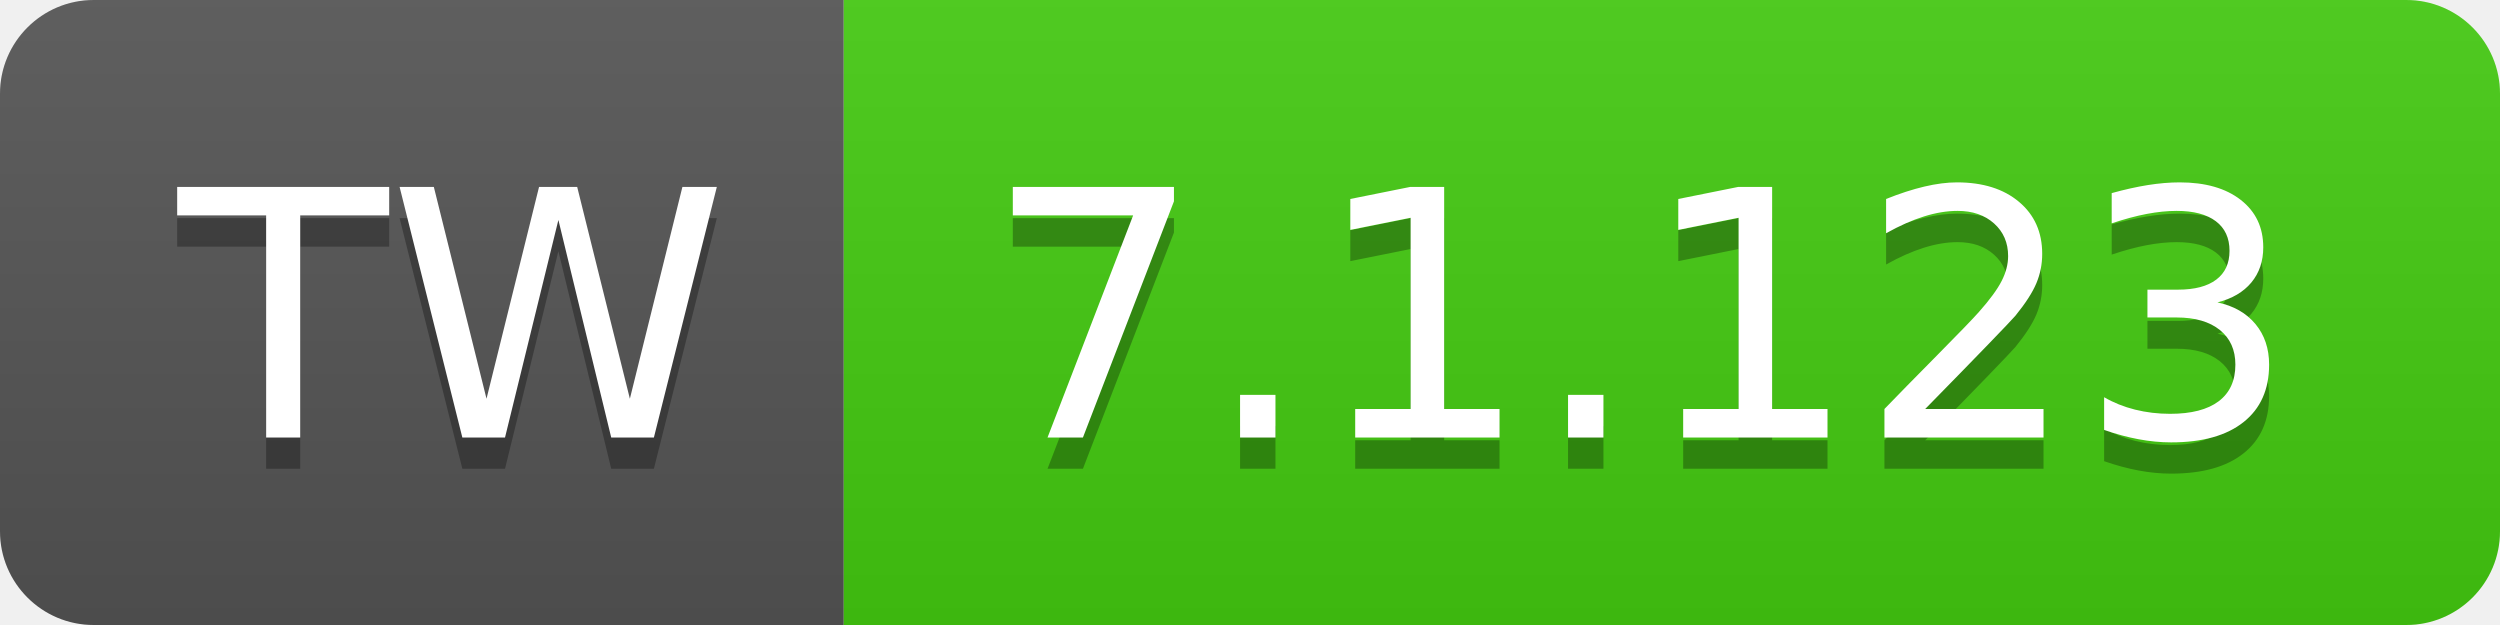
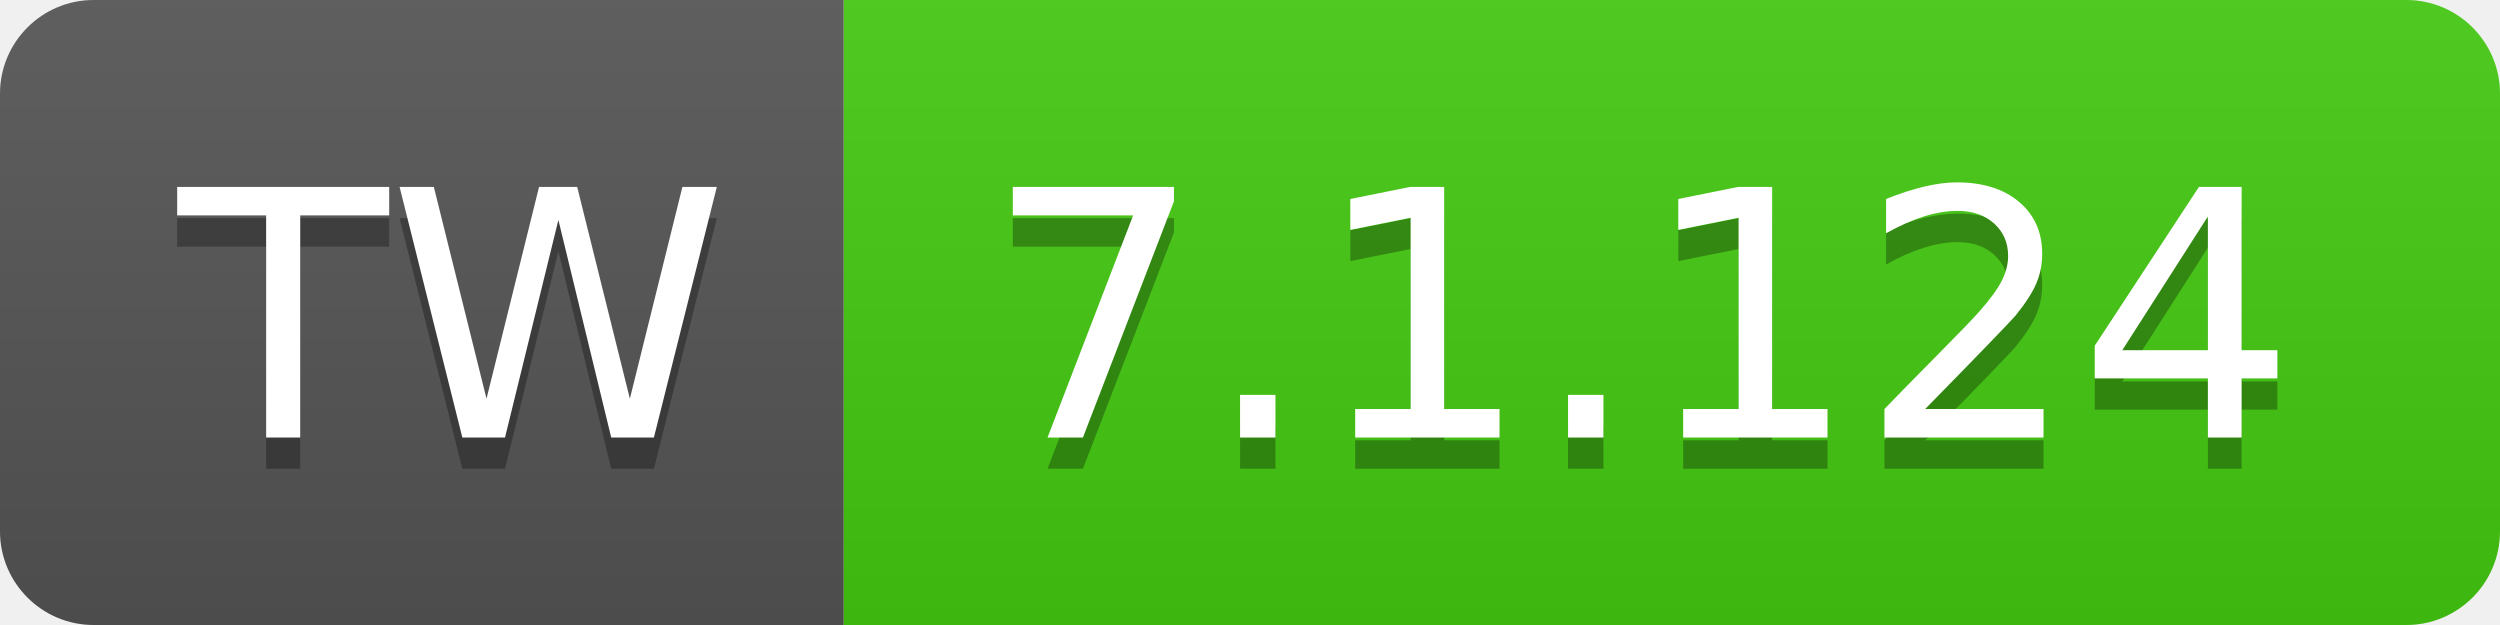
- <svg xmlns="http://www.w3.org/2000/svg" width="80" height="20" role="img" aria-label="TW: 7.1.123">
+ <svg xmlns="http://www.w3.org/2000/svg" width="80" height="20" role="img" aria-label="TW: 7.1.124">
  <linearGradient id="s" x2="0" y2="100%">
    <stop offset="0" stop-color="#bbb" stop-opacity=".1" />
    <stop offset="1" stop-opacity=".1" />
  </linearGradient>
  <clipPath id="r">
    <rect width="80" height="20" rx="3" fill="#fff" />
  </clipPath>
  <g clip-path="url(#r)">
    <rect width="27" height="20" fill="#555" />
    <rect x="27" width="53" height="20" fill="#4c1" />
    <rect width="80" height="20" fill="url(#s)" />
  </g>
  <g fill="#fff" text-anchor="middle" font-family="Verdana,Geneva,DejaVu Sans,sans-serif" text-rendering="geometricPrecision" font-size="110">
    <text aria-hidden="true" x="145" y="150" fill="#010101" fill-opacity=".3" transform="scale(.1)" textLength="170">TW</text>
    <text x="145" y="140" transform="scale(.1)" fill="#fff" textLength="170">TW</text>
-     <text aria-hidden="true" x="525" y="150" fill="#010101" fill-opacity=".3" transform="scale(.1)" textLength="430">7.1.123</text>
-     <text x="525" y="140" transform="scale(.1)" fill="#fff" textLength="430">7.1.123</text>
+     <text aria-hidden="true" x="525" y="150" fill="#010101" fill-opacity=".3" transform="scale(.1)" textLength="430">7.1.124</text>
+     <text x="525" y="140" transform="scale(.1)" fill="#fff" textLength="430">7.1.124</text>
  </g>
</svg>
